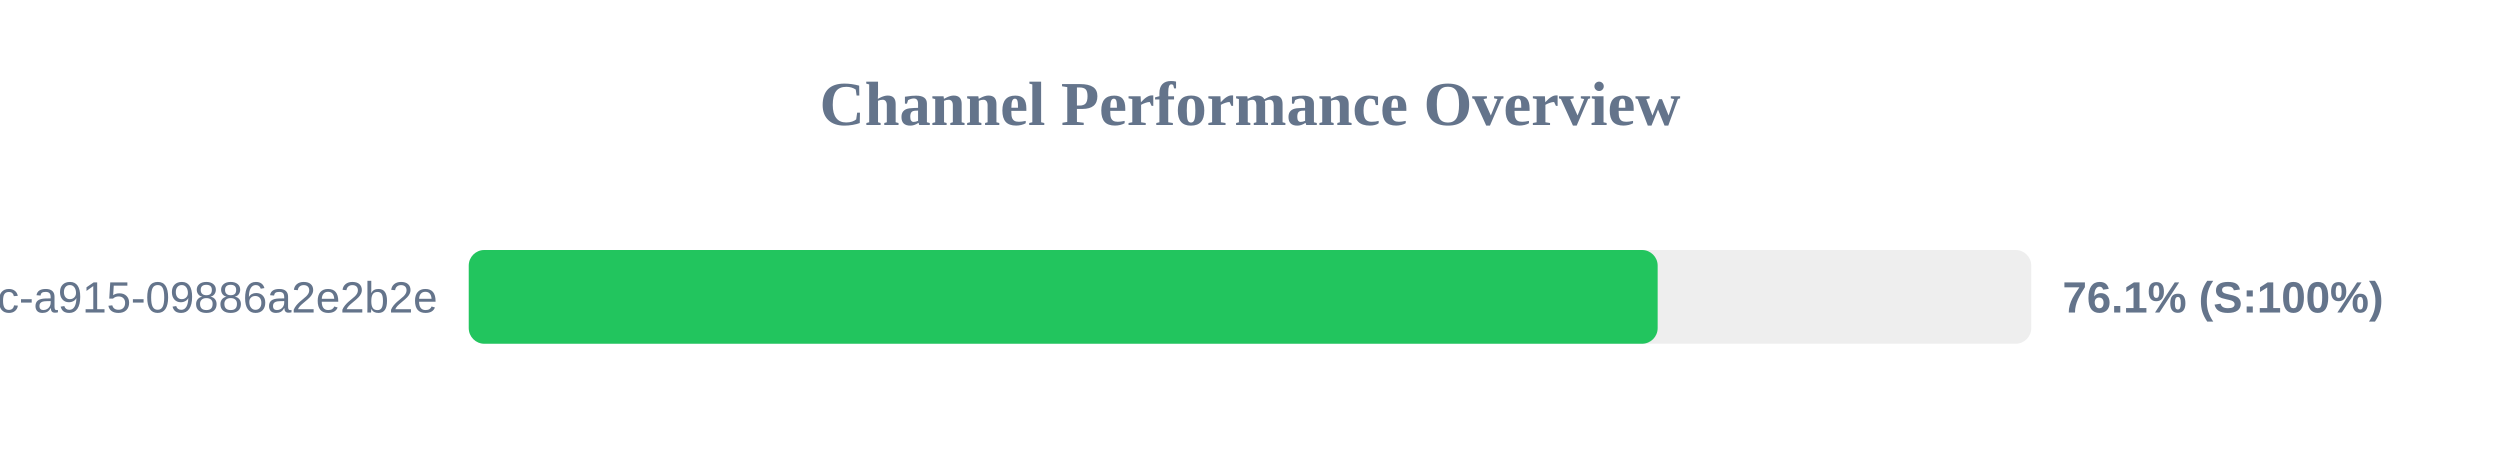
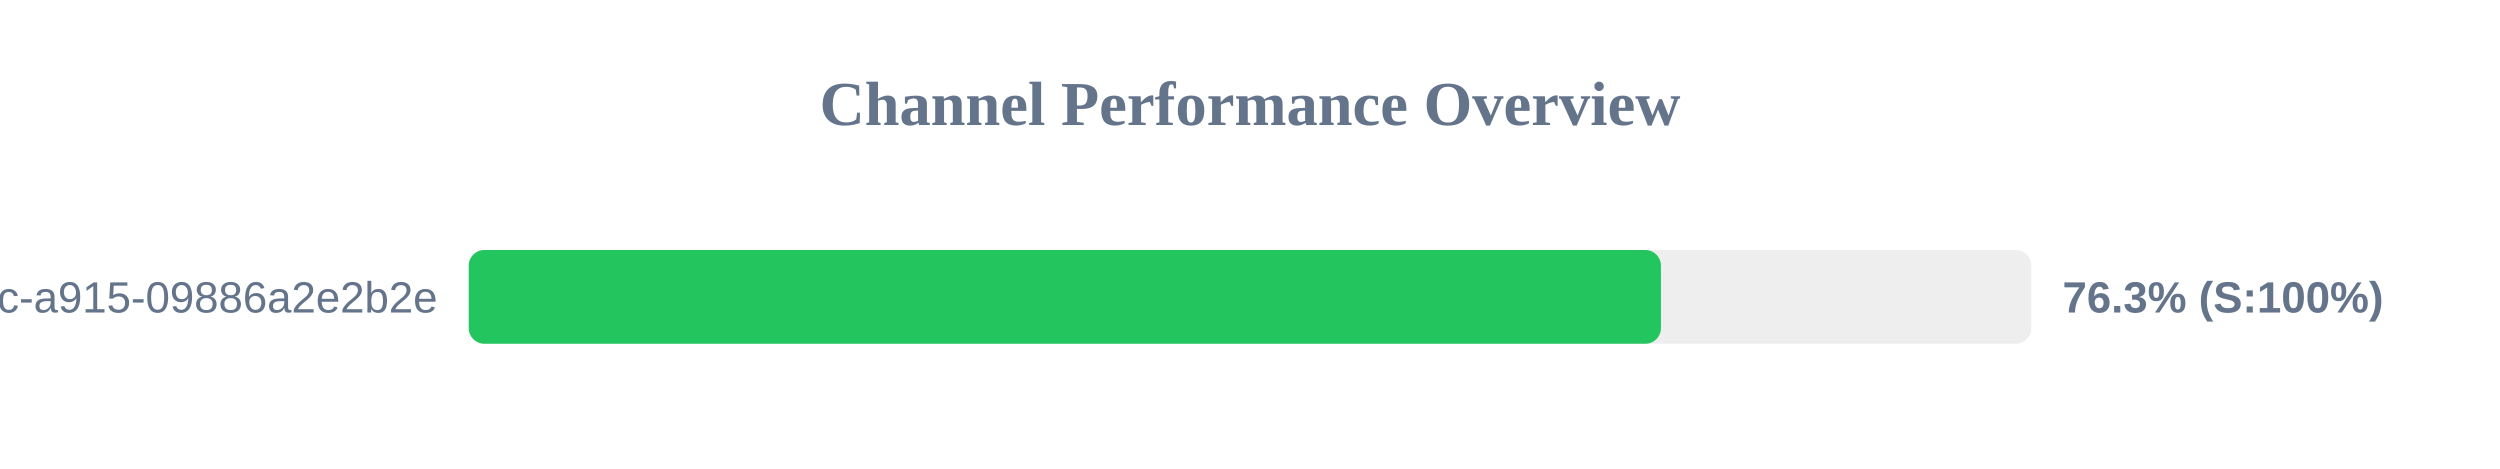
<svg xmlns="http://www.w3.org/2000/svg" width="800" height="150" version="1.1">
  <style>
        .row { font: 14px Arial; fill: #64748b; }
        .score { font: bold 14px Arial; fill: #64748b; }
    </style>
  <text x="400" y="40" text-anchor="middle" font-size="20px" font-weight="bold" fill="#64748b">Channel Performance Overview</text>
  <rect x="150" y="80" width="500" height="30" fill="#eee" rx="5" />
-   <rect x="150" y="80" width="380.45" height="30" fill="#22c55e" rx="5" />
+   <rect x="150" y="80" width="381.5" height="30" fill="#22c55e" rx="5" />
  <text x="140" y="100" text-anchor="end" class="row">?uuid=52816135-d3bc-46bc-a915-09886a2e2b2e</text>
-   <text x="660" y="100" text-anchor="start" class="score">76.1% (S:100%)</text>
+   <text x="660" y="100" text-anchor="start" class="score">76.3% (S:100%)</text>
</svg>
